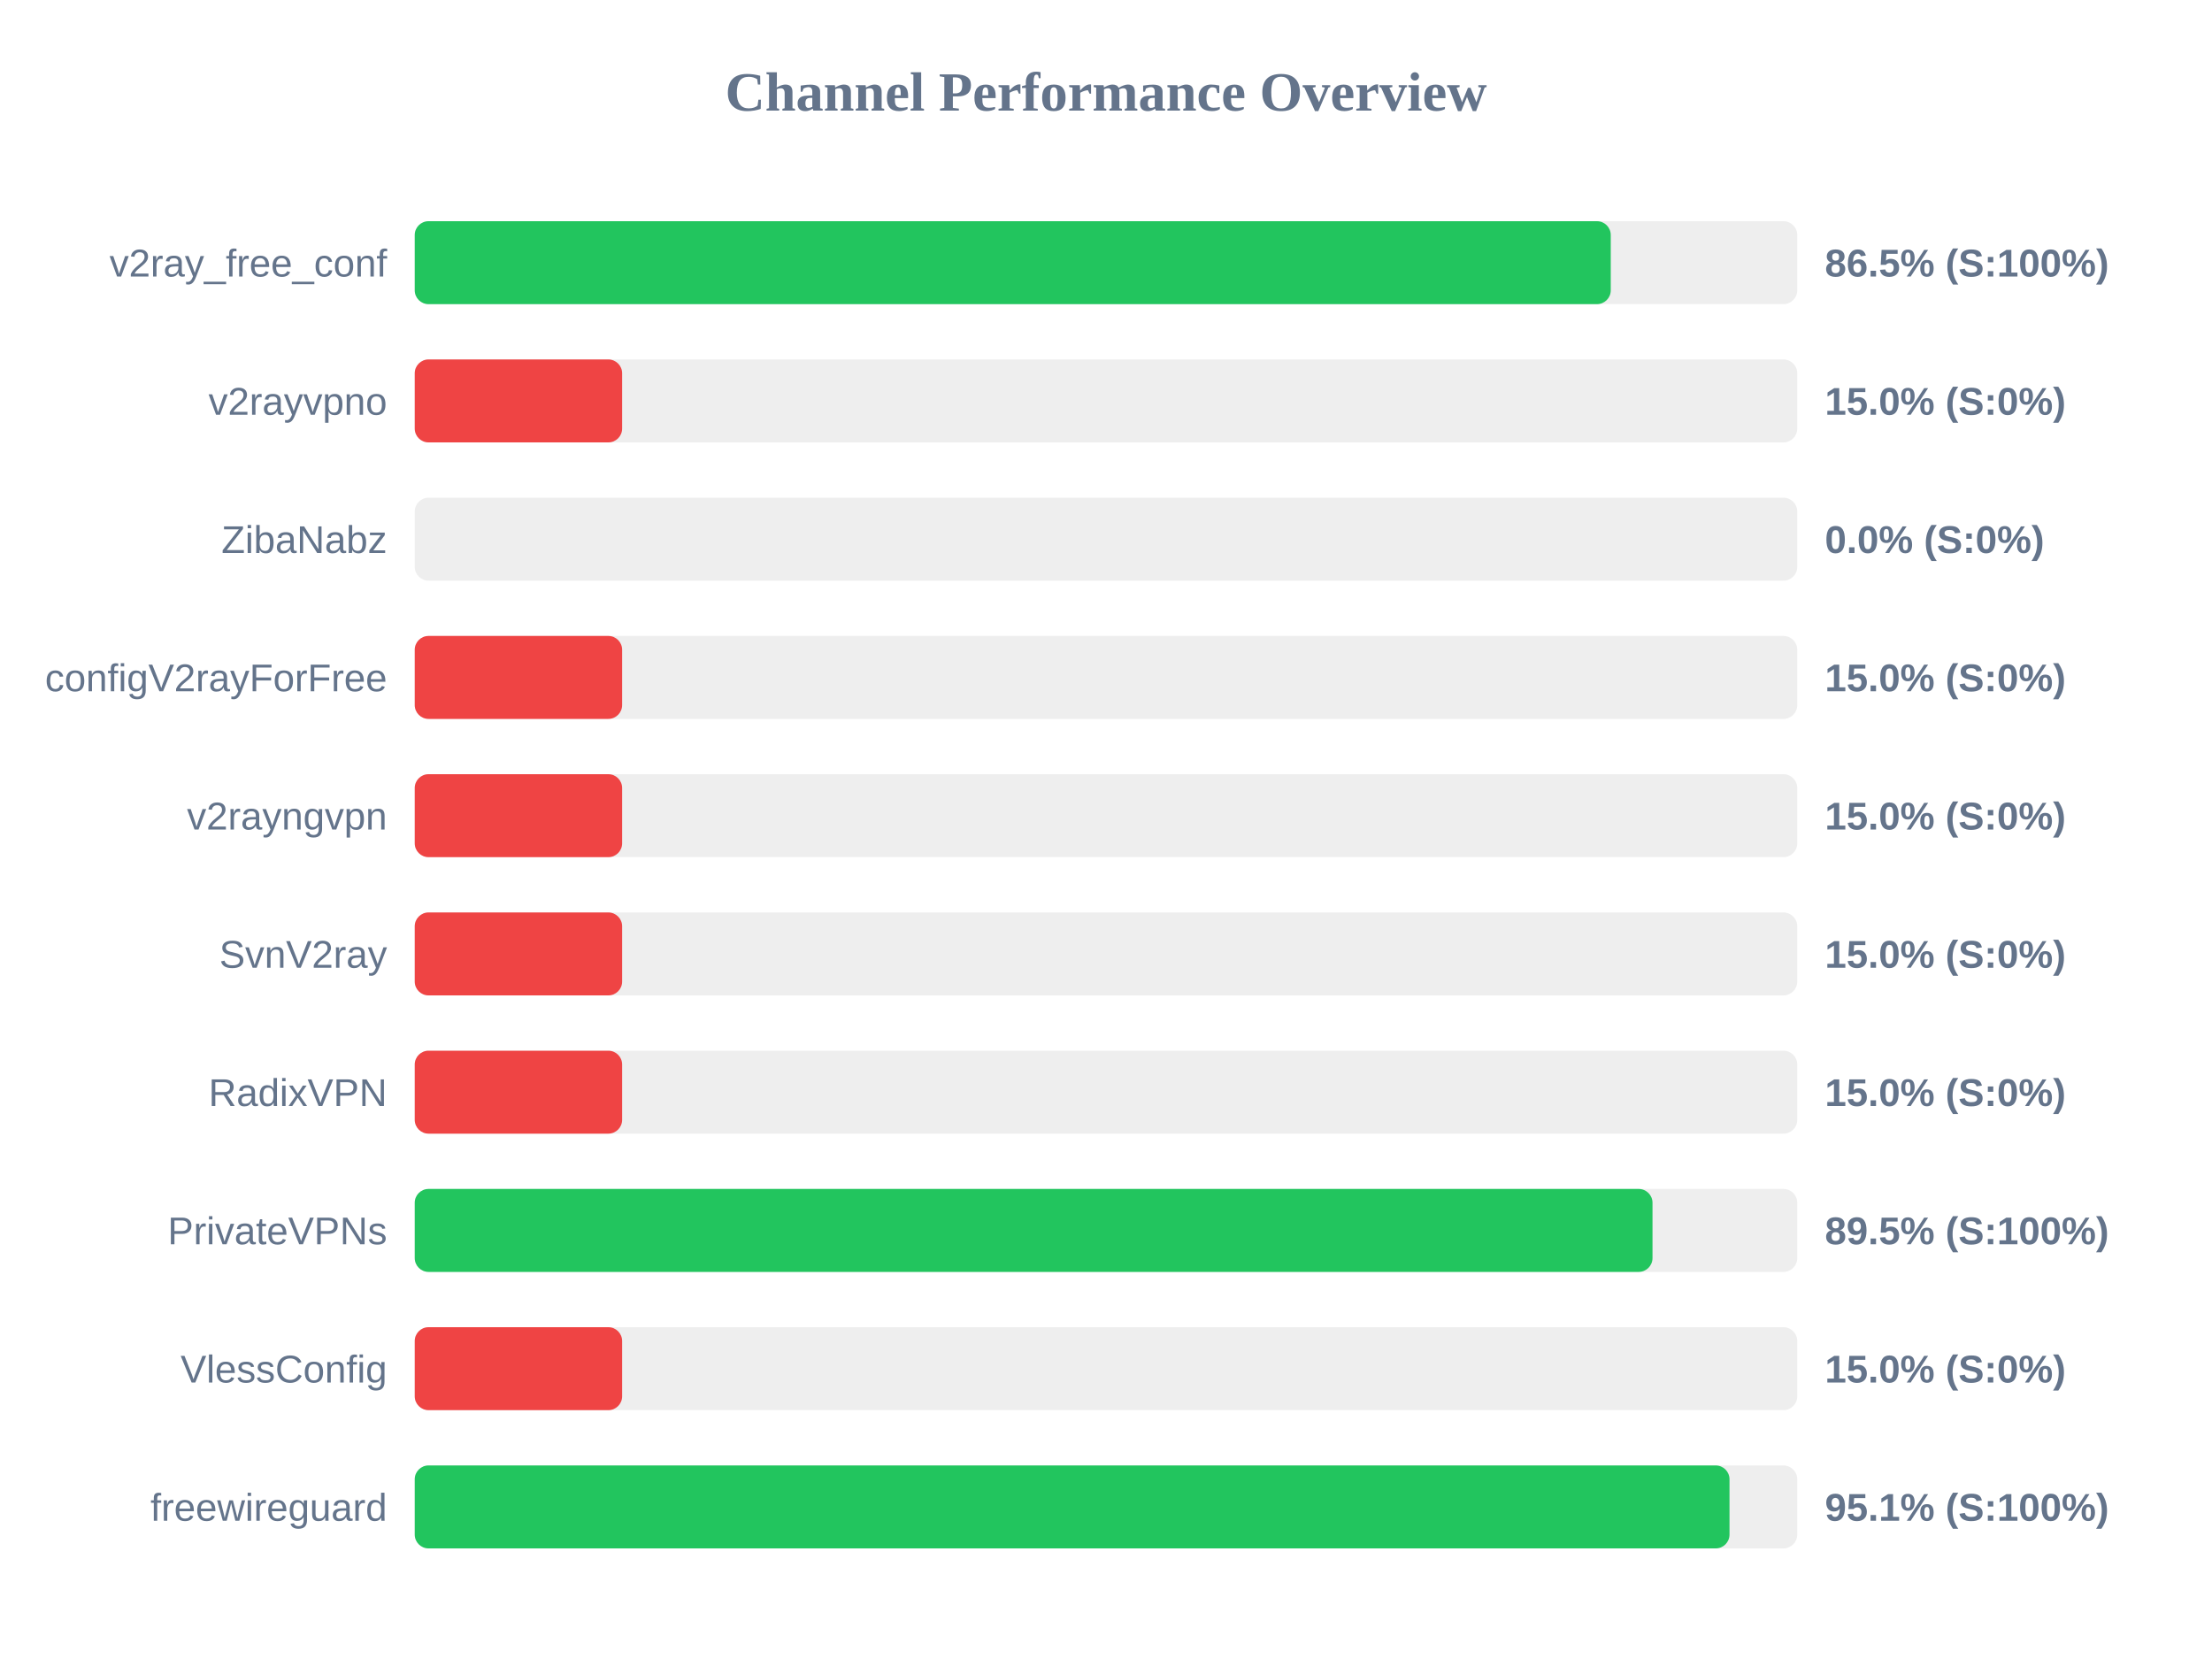
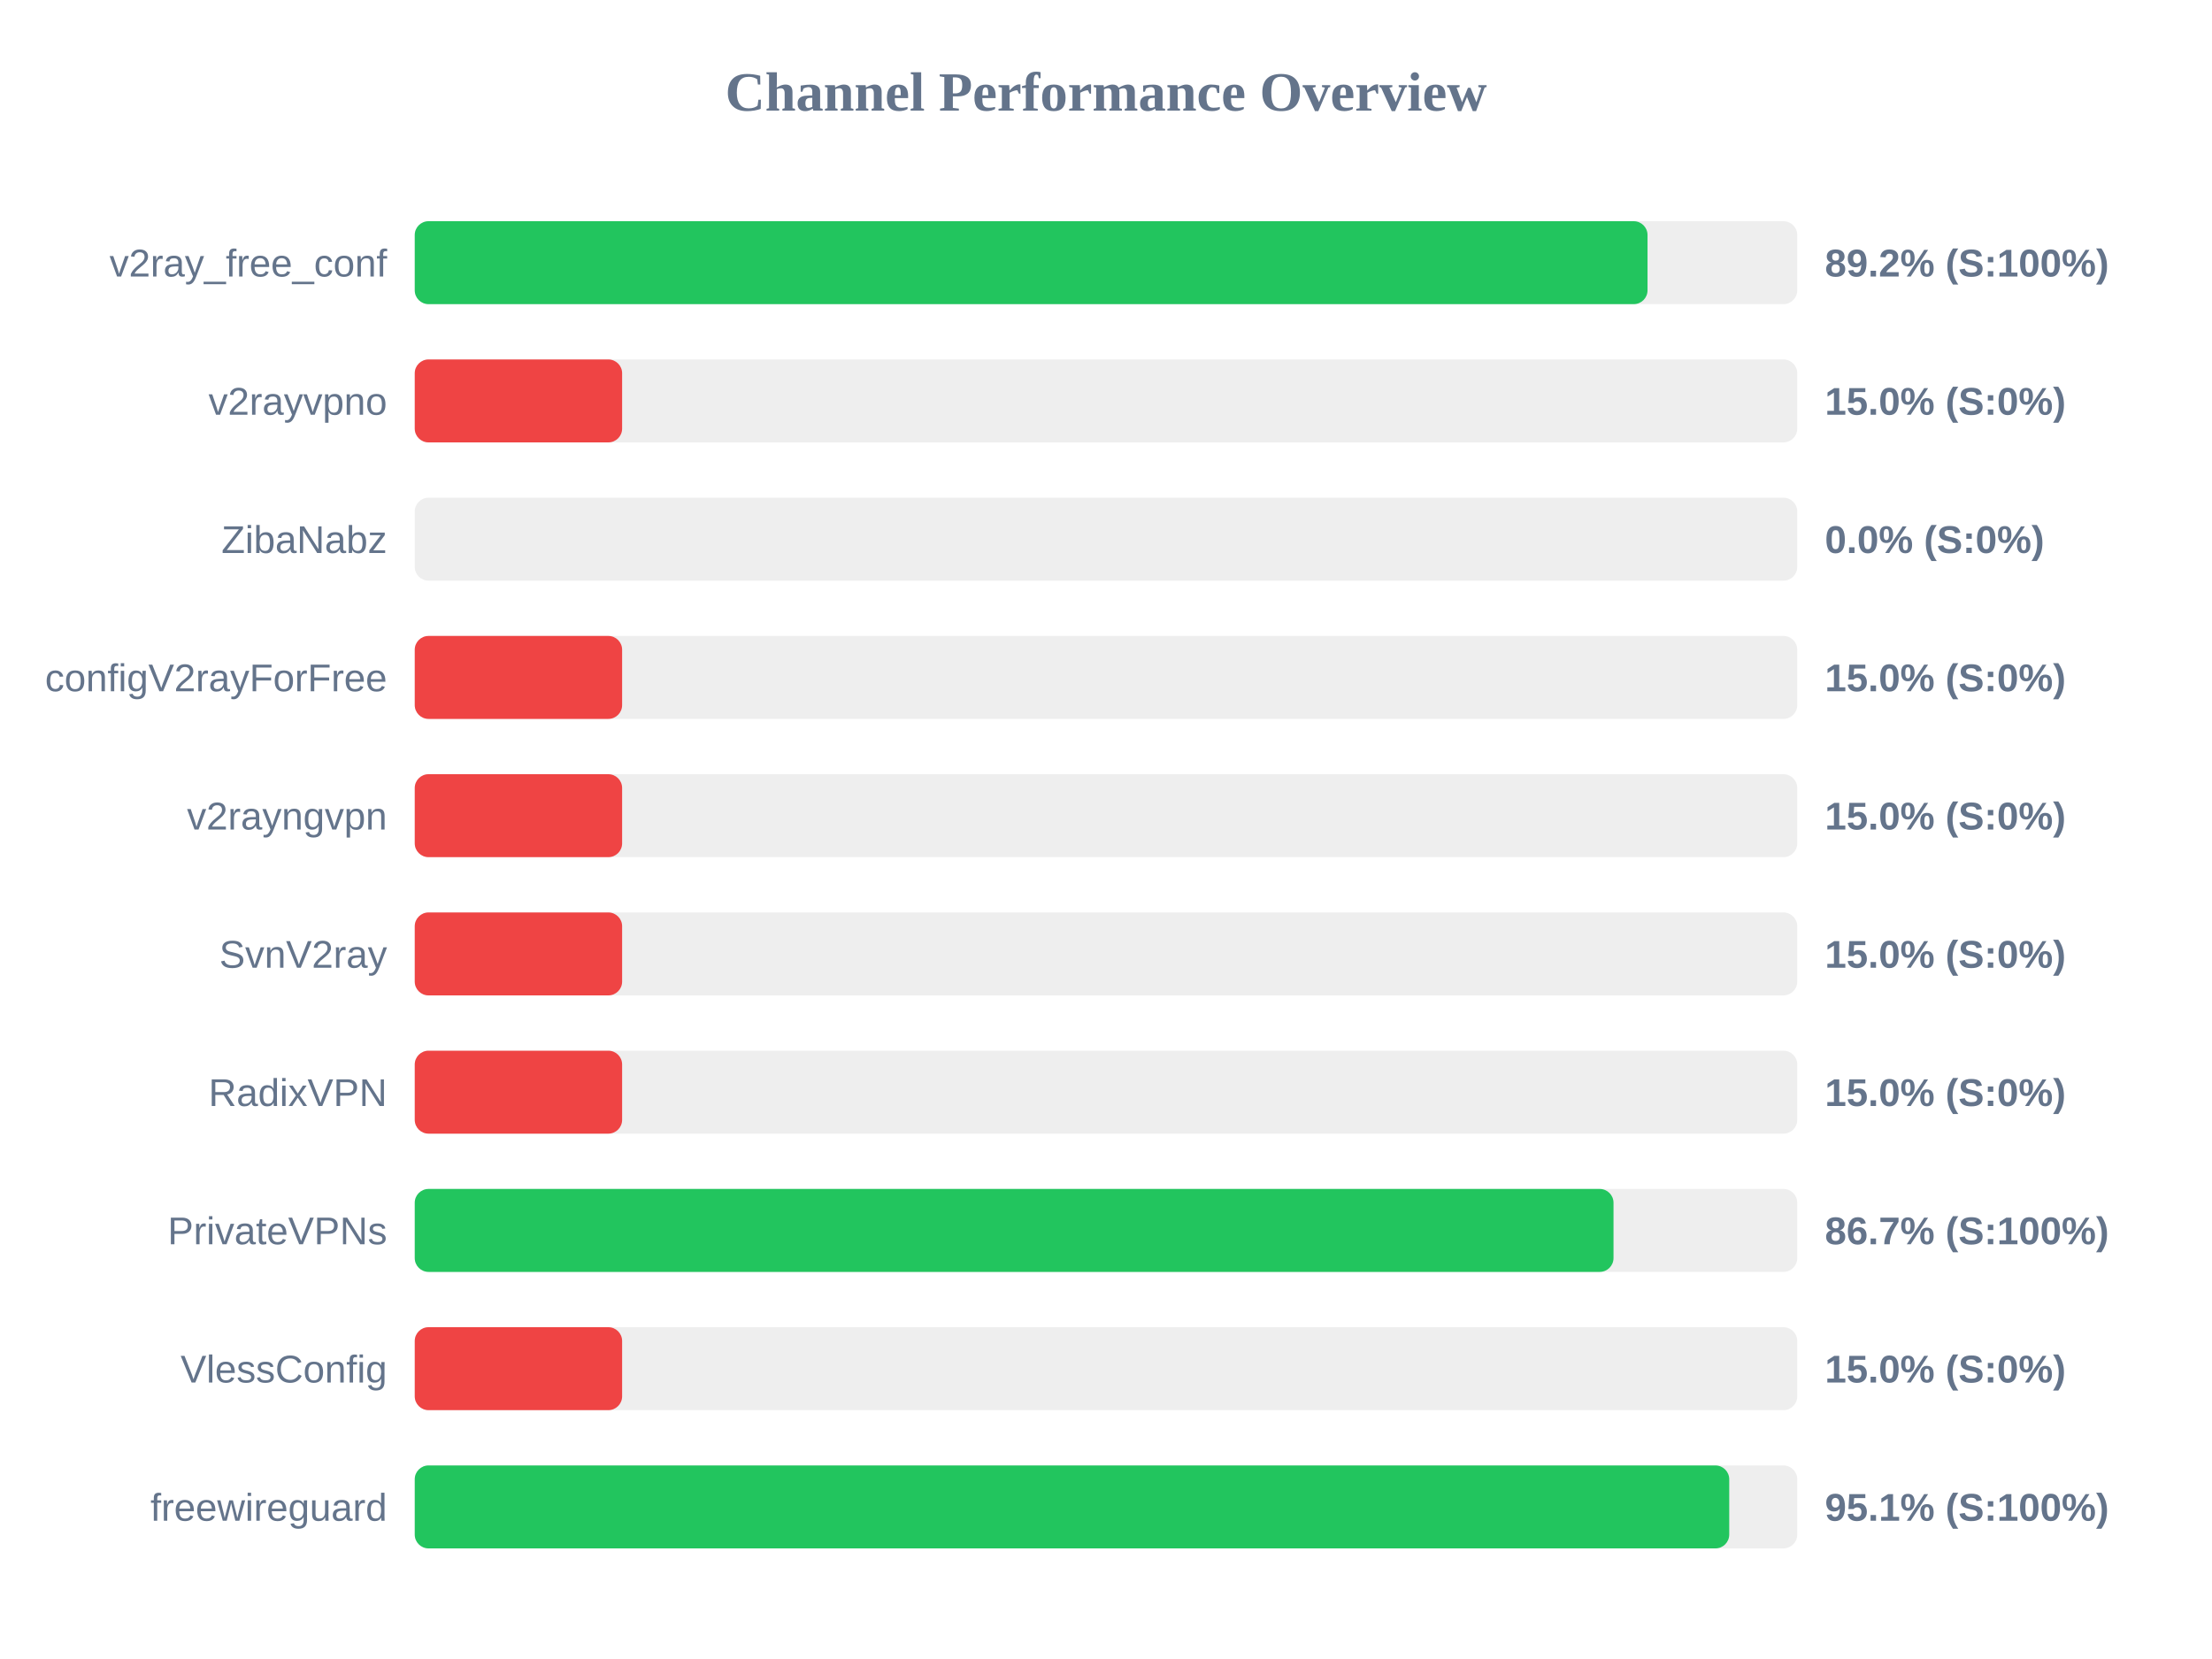
<svg xmlns="http://www.w3.org/2000/svg" width="800" height="600" version="1.1">
  <style>
        .row { font: 14px Arial; fill: #64748b; }
        .score { font: bold 14px Arial; fill: #64748b; }
    </style>
  <text x="400" y="40" text-anchor="middle" font-size="20px" font-weight="bold" fill="#64748b">Channel Performance Overview</text>
  <rect x="150" y="80" width="500" height="30" fill="#eee" rx="5" />
-   <rect x="150" y="80" width="432.55" height="30" fill="#22c55e" rx="5" />
+   <rect x="150" y="80" width="445.85" height="30" fill="#22c55e" rx="5" />
  <text x="140" y="100" text-anchor="end" class="row">v2ray_free_conf</text>
-   <text x="660" y="100" text-anchor="start" class="score">86.5% (S:100%)</text>
+   <text x="660" y="100" text-anchor="start" class="score">89.2% (S:100%)</text>
  <rect x="150" y="130" width="500" height="30" fill="#eee" rx="5" />
  <rect x="150" y="130" width="75.0" height="30" fill="#ef4444" rx="5" />
  <text x="140" y="150" text-anchor="end" class="row">v2rayvpno</text>
  <text x="660" y="150" text-anchor="start" class="score">15.0% (S:0%)</text>
  <rect x="150" y="180" width="500" height="30" fill="#eee" rx="5" />
  <rect x="150" y="180" width="0.0" height="30" fill="#ef4444" rx="5" />
  <text x="140" y="200" text-anchor="end" class="row">ZibaNabz</text>
  <text x="660" y="200" text-anchor="start" class="score">0.0% (S:0%)</text>
  <rect x="150" y="230" width="500" height="30" fill="#eee" rx="5" />
  <rect x="150" y="230" width="75.0" height="30" fill="#ef4444" rx="5" />
  <text x="140" y="250" text-anchor="end" class="row">configV2rayForFree</text>
  <text x="660" y="250" text-anchor="start" class="score">15.0% (S:0%)</text>
  <rect x="150" y="280" width="500" height="30" fill="#eee" rx="5" />
  <rect x="150" y="280" width="75.0" height="30" fill="#ef4444" rx="5" />
  <text x="140" y="300" text-anchor="end" class="row">v2rayngvpn</text>
  <text x="660" y="300" text-anchor="start" class="score">15.0% (S:0%)</text>
  <rect x="150" y="330" width="500" height="30" fill="#eee" rx="5" />
  <rect x="150" y="330" width="75.0" height="30" fill="#ef4444" rx="5" />
  <text x="140" y="350" text-anchor="end" class="row">SvnV2ray</text>
  <text x="660" y="350" text-anchor="start" class="score">15.0% (S:0%)</text>
  <rect x="150" y="380" width="500" height="30" fill="#eee" rx="5" />
  <rect x="150" y="380" width="75.0" height="30" fill="#ef4444" rx="5" />
  <text x="140" y="400" text-anchor="end" class="row">RadixVPN</text>
  <text x="660" y="400" text-anchor="start" class="score">15.0% (S:0%)</text>
  <rect x="150" y="430" width="500" height="30" fill="#eee" rx="5" />
-   <rect x="150" y="430" width="447.65" height="30" fill="#22c55e" rx="5" />
+   <rect x="150" y="430" width="433.55" height="30" fill="#22c55e" rx="5" />
  <text x="140" y="450" text-anchor="end" class="row">PrivateVPNs</text>
-   <text x="660" y="450" text-anchor="start" class="score">89.5% (S:100%)</text>
+   <text x="660" y="450" text-anchor="start" class="score">86.7% (S:100%)</text>
  <rect x="150" y="480" width="500" height="30" fill="#eee" rx="5" />
  <rect x="150" y="480" width="75.0" height="30" fill="#ef4444" rx="5" />
  <text x="140" y="500" text-anchor="end" class="row">VlessConfig</text>
  <text x="660" y="500" text-anchor="start" class="score">15.0% (S:0%)</text>
  <rect x="150" y="530" width="500" height="30" fill="#eee" rx="5" />
-   <rect x="150" y="530" width="475.5" height="30" fill="#22c55e" rx="5" />
+   <rect x="150" y="530" width="475.4" height="30" fill="#22c55e" rx="5" />
  <text x="140" y="550" text-anchor="end" class="row">freewireguard</text>
  <text x="660" y="550" text-anchor="start" class="score">95.1% (S:100%)</text>
</svg>
